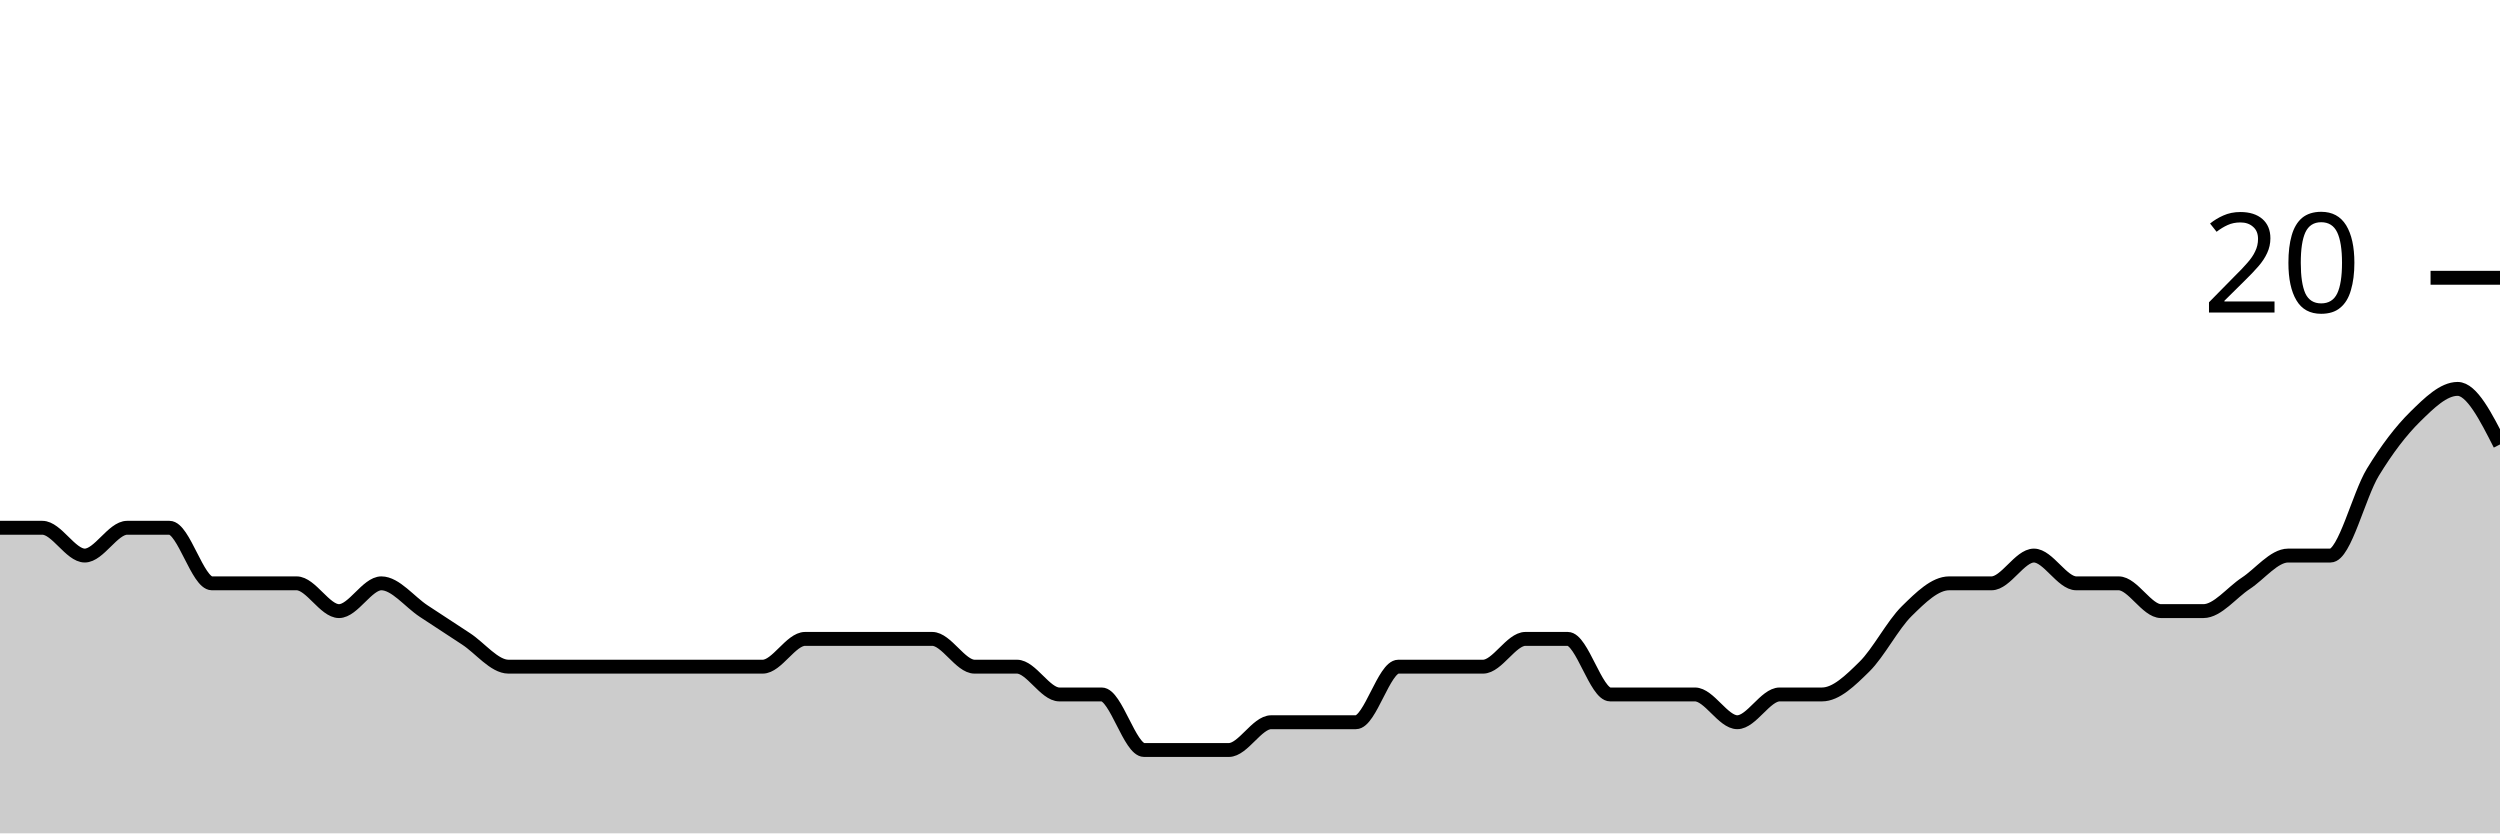
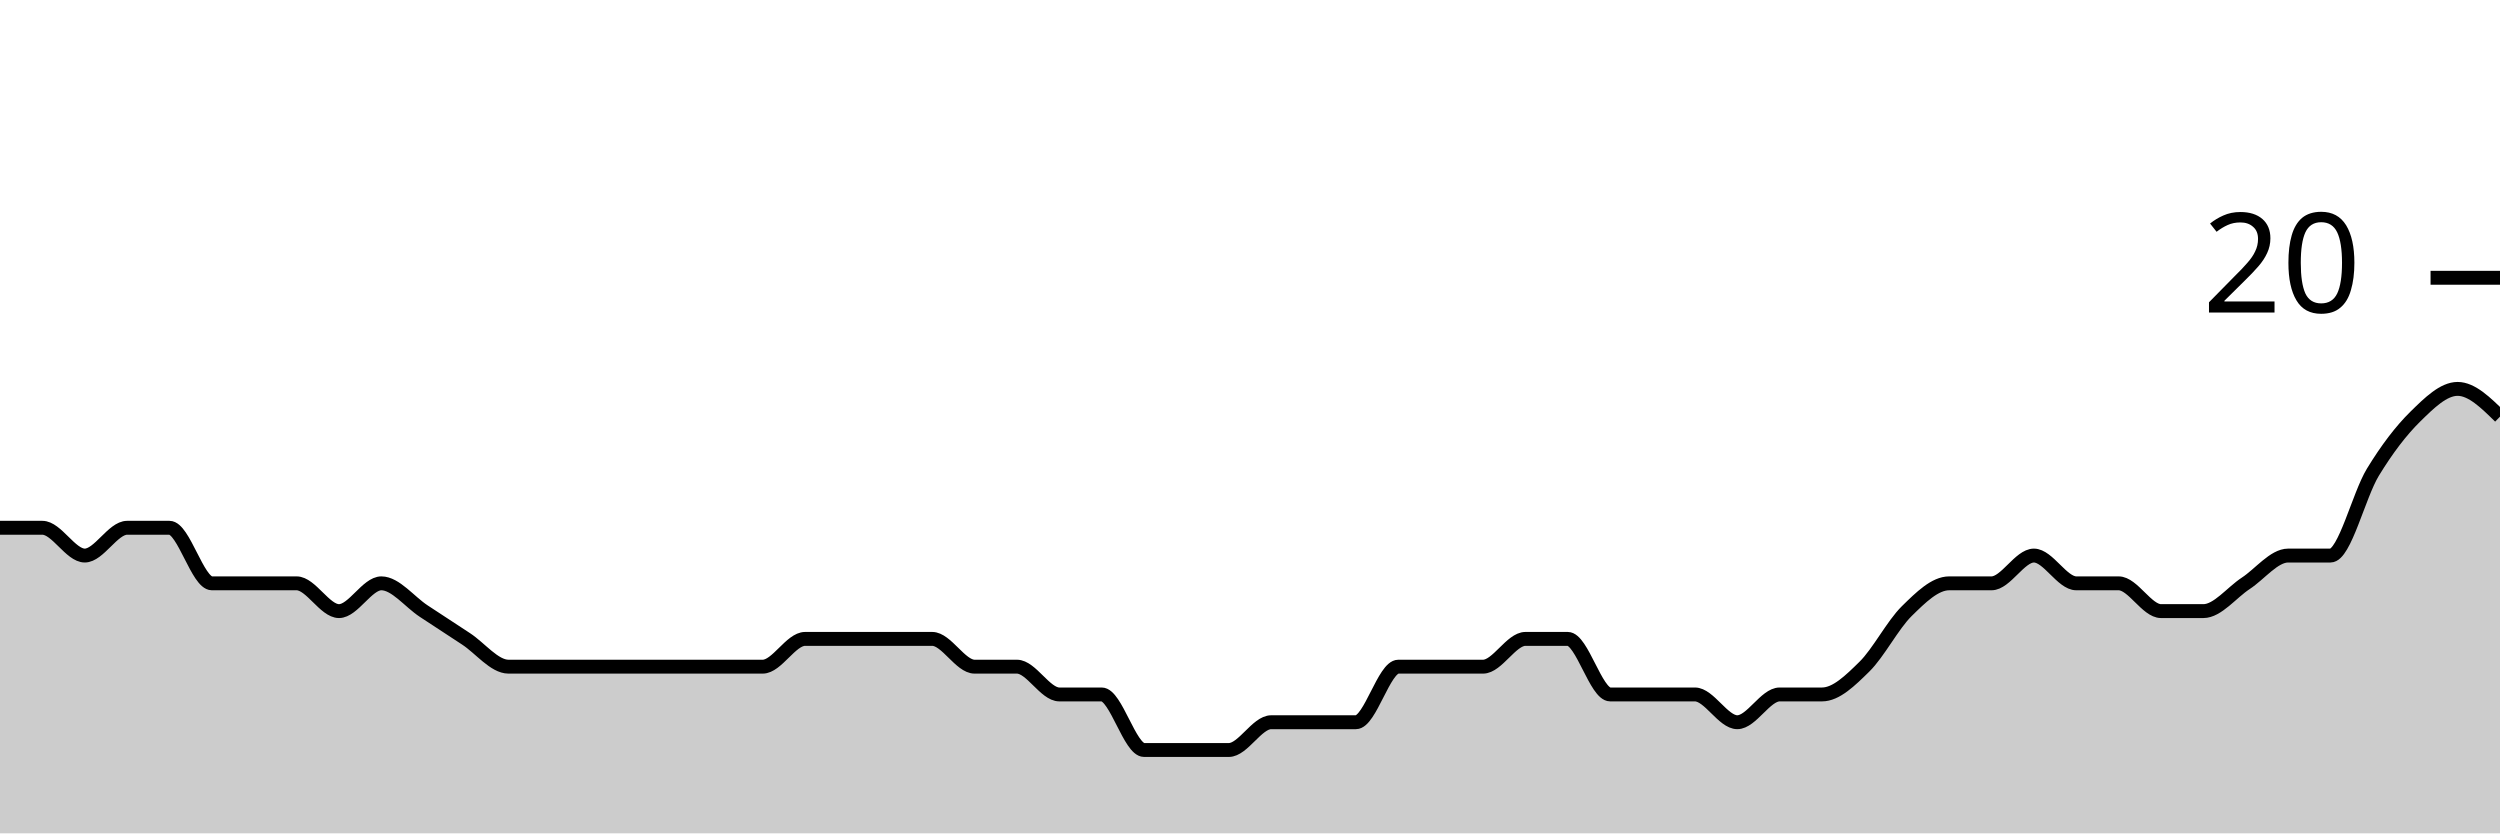
<svg xmlns="http://www.w3.org/2000/svg" viewBox="0 0 180 60">
  <g transform="translate(0,20)">
-     <path class="area" fill="rgba(0, 0, 0, 0.2)" d="M0,18C1.017,18,2.034,18,3.051,18C4.068,18,5.085,20,6.102,20C7.119,20,8.136,18,9.153,18C10.169,18,11.186,18,12.203,18C13.22,18,14.237,22,15.254,22C16.271,22,17.288,22,18.305,22C19.322,22,20.339,22,21.356,22C22.373,22,23.39,24,24.407,24C25.424,24,26.441,22,27.458,22C28.475,22,29.492,23.333,30.508,24C31.525,24.667,32.542,25.333,33.559,26C34.576,26.667,35.593,28,36.61,28C37.627,28,38.644,28,39.661,28C40.678,28,41.695,28,42.712,28C43.729,28,44.746,28,45.763,28C46.78,28,47.797,28,48.814,28C49.831,28,50.847,28,51.864,28C52.881,28,53.898,28,54.915,28C55.932,28,56.949,26,57.966,26C58.983,26,60,26,61.017,26C62.034,26,63.051,26,64.068,26C65.085,26,66.102,26,67.119,26C68.136,26,69.153,28,70.169,28C71.186,28,72.203,28,73.22,28C74.237,28,75.254,30,76.271,30C77.288,30,78.305,30,79.322,30C80.339,30,81.356,34,82.373,34C83.39,34,84.407,34,85.424,34C86.441,34,87.458,34,88.475,34C89.492,34,90.508,32,91.525,32C92.542,32,93.559,32,94.576,32C95.593,32,96.61,32,97.627,32C98.644,32,99.661,28,100.678,28C101.695,28,102.712,28,103.729,28C104.746,28,105.763,28,106.78,28C107.797,28,108.814,26,109.831,26C110.847,26,111.864,26,112.881,26C113.898,26,114.915,30,115.932,30C116.949,30,117.966,30,118.983,30C120,30,121.017,30,122.034,30C123.051,30,124.068,32,125.085,32C126.102,32,127.119,30,128.136,30C129.153,30,130.169,30,131.186,30C132.203,30,133.22,29,134.237,28C135.254,27,136.271,25,137.288,24C138.305,23,139.322,22,140.339,22C141.356,22,142.373,22,143.39,22C144.407,22,145.424,20,146.441,20C147.458,20,148.475,22,149.492,22C150.508,22,151.525,22,152.542,22C153.559,22,154.576,24,155.593,24C156.61,24,157.627,24,158.644,24C159.661,24,160.678,22.667,161.695,22C162.712,21.333,163.729,20,164.746,20C165.763,20,166.78,20,167.797,20C168.814,20,169.831,15.667,170.847,14C171.864,12.333,172.881,11,173.898,10C174.915,9,175.932,8,176.949,8C177.966,8,178.983,10,180,12L180,40C178.983,40,177.966,40,176.949,40C175.932,40,174.915,40,173.898,40C172.881,40,171.864,40,170.847,40C169.831,40,168.814,40,167.797,40C166.78,40,165.763,40,164.746,40C163.729,40,162.712,40,161.695,40C160.678,40,159.661,40,158.644,40C157.627,40,156.61,40,155.593,40C154.576,40,153.559,40,152.542,40C151.525,40,150.508,40,149.492,40C148.475,40,147.458,40,146.441,40C145.424,40,144.407,40,143.39,40C142.373,40,141.356,40,140.339,40C139.322,40,138.305,40,137.288,40C136.271,40,135.254,40,134.237,40C133.22,40,132.203,40,131.186,40C130.169,40,129.153,40,128.136,40C127.119,40,126.102,40,125.085,40C124.068,40,123.051,40,122.034,40C121.017,40,120,40,118.983,40C117.966,40,116.949,40,115.932,40C114.915,40,113.898,40,112.881,40C111.864,40,110.847,40,109.831,40C108.814,40,107.797,40,106.78,40C105.763,40,104.746,40,103.729,40C102.712,40,101.695,40,100.678,40C99.661,40,98.644,40,97.627,40C96.61,40,95.593,40,94.576,40C93.559,40,92.542,40,91.525,40C90.508,40,89.492,40,88.475,40C87.458,40,86.441,40,85.424,40C84.407,40,83.39,40,82.373,40C81.356,40,80.339,40,79.322,40C78.305,40,77.288,40,76.271,40C75.254,40,74.237,40,73.22,40C72.203,40,71.186,40,70.169,40C69.153,40,68.136,40,67.119,40C66.102,40,65.085,40,64.068,40C63.051,40,62.034,40,61.017,40C60,40,58.983,40,57.966,40C56.949,40,55.932,40,54.915,40C53.898,40,52.881,40,51.864,40C50.847,40,49.831,40,48.814,40C47.797,40,46.78,40,45.763,40C44.746,40,43.729,40,42.712,40C41.695,40,40.678,40,39.661,40C38.644,40,37.627,40,36.61,40C35.593,40,34.576,40,33.559,40C32.542,40,31.525,40,30.508,40C29.492,40,28.475,40,27.458,40C26.441,40,25.424,40,24.407,40C23.39,40,22.373,40,21.356,40C20.339,40,19.322,40,18.305,40C17.288,40,16.271,40,15.254,40C14.237,40,13.22,40,12.203,40C11.186,40,10.169,40,9.153,40C8.136,40,7.119,40,6.102,40C5.085,40,4.068,40,3.051,40C2.034,40,1.017,40,0,40Z" />
-     <path class="line" stroke="black" fill="none" d="M0,18C1.017,18,2.034,18,3.051,18C4.068,18,5.085,20,6.102,20C7.119,20,8.136,18,9.153,18C10.169,18,11.186,18,12.203,18C13.22,18,14.237,22,15.254,22C16.271,22,17.288,22,18.305,22C19.322,22,20.339,22,21.356,22C22.373,22,23.39,24,24.407,24C25.424,24,26.441,22,27.458,22C28.475,22,29.492,23.333,30.508,24C31.525,24.667,32.542,25.333,33.559,26C34.576,26.667,35.593,28,36.61,28C37.627,28,38.644,28,39.661,28C40.678,28,41.695,28,42.712,28C43.729,28,44.746,28,45.763,28C46.78,28,47.797,28,48.814,28C49.831,28,50.847,28,51.864,28C52.881,28,53.898,28,54.915,28C55.932,28,56.949,26,57.966,26C58.983,26,60,26,61.017,26C62.034,26,63.051,26,64.068,26C65.085,26,66.102,26,67.119,26C68.136,26,69.153,28,70.169,28C71.186,28,72.203,28,73.22,28C74.237,28,75.254,30,76.271,30C77.288,30,78.305,30,79.322,30C80.339,30,81.356,34,82.373,34C83.39,34,84.407,34,85.424,34C86.441,34,87.458,34,88.475,34C89.492,34,90.508,32,91.525,32C92.542,32,93.559,32,94.576,32C95.593,32,96.61,32,97.627,32C98.644,32,99.661,28,100.678,28C101.695,28,102.712,28,103.729,28C104.746,28,105.763,28,106.78,28C107.797,28,108.814,26,109.831,26C110.847,26,111.864,26,112.881,26C113.898,26,114.915,30,115.932,30C116.949,30,117.966,30,118.983,30C120,30,121.017,30,122.034,30C123.051,30,124.068,32,125.085,32C126.102,32,127.119,30,128.136,30C129.153,30,130.169,30,131.186,30C132.203,30,133.22,29,134.237,28C135.254,27,136.271,25,137.288,24C138.305,23,139.322,22,140.339,22C141.356,22,142.373,22,143.39,22C144.407,22,145.424,20,146.441,20C147.458,20,148.475,22,149.492,22C150.508,22,151.525,22,152.542,22C153.559,22,154.576,24,155.593,24C156.61,24,157.627,24,158.644,24C159.661,24,160.678,22.667,161.695,22C162.712,21.333,163.729,20,164.746,20C165.763,20,166.78,20,167.797,20C168.814,20,169.831,15.667,170.847,14C171.864,12.333,172.881,11,173.898,10C174.915,9,175.932,8,176.949,8C177.966,8,178.983,10,180,12" />
+     <path class="area" fill="rgba(0, 0, 0, 0.2)" d="M0,18C1.017,18,2.034,18,3.051,18C4.068,18,5.085,20,6.102,20C7.119,20,8.136,18,9.153,18C10.169,18,11.186,18,12.203,18C13.22,18,14.237,22,15.254,22C16.271,22,17.288,22,18.305,22C19.322,22,20.339,22,21.356,22C22.373,22,23.39,24,24.407,24C25.424,24,26.441,22,27.458,22C28.475,22,29.492,23.333,30.508,24C31.525,24.667,32.542,25.333,33.559,26C34.576,26.667,35.593,28,36.61,28C37.627,28,38.644,28,39.661,28C40.678,28,41.695,28,42.712,28C43.729,28,44.746,28,45.763,28C46.78,28,47.797,28,48.814,28C49.831,28,50.847,28,51.864,28C52.881,28,53.898,28,54.915,28C55.932,28,56.949,26,57.966,26C58.983,26,60,26,61.017,26C62.034,26,63.051,26,64.068,26C65.085,26,66.102,26,67.119,26C68.136,26,69.153,28,70.169,28C71.186,28,72.203,28,73.22,28C74.237,28,75.254,30,76.271,30C77.288,30,78.305,30,79.322,30C80.339,30,81.356,34,82.373,34C83.39,34,84.407,34,85.424,34C86.441,34,87.458,34,88.475,34C89.492,34,90.508,32,91.525,32C92.542,32,93.559,32,94.576,32C95.593,32,96.61,32,97.627,32C98.644,32,99.661,28,100.678,28C101.695,28,102.712,28,103.729,28C104.746,28,105.763,28,106.78,28C107.797,28,108.814,26,109.831,26C110.847,26,111.864,26,112.881,26C113.898,26,114.915,30,115.932,30C116.949,30,117.966,30,118.983,30C120,30,121.017,30,122.034,30C123.051,30,124.068,32,125.085,32C126.102,32,127.119,30,128.136,30C129.153,30,130.169,30,131.186,30C132.203,30,133.22,29,134.237,28C135.254,27,136.271,25,137.288,24C138.305,23,139.322,22,140.339,22C141.356,22,142.373,22,143.39,22C144.407,22,145.424,20,146.441,20C147.458,20,148.475,22,149.492,22C150.508,22,151.525,22,152.542,22C153.559,22,154.576,24,155.593,24C156.61,24,157.627,24,158.644,24C159.661,24,160.678,22.667,161.695,22C162.712,21.333,163.729,20,164.746,20C165.763,20,166.78,20,167.797,20C168.814,20,169.831,15.667,170.847,14C171.864,12.333,172.881,11,173.898,10C174.915,9,175.932,8,176.949,8C177.966,8,178.983,9,180,10L180,40C178.983,40,177.966,40,176.949,40C175.932,40,174.915,40,173.898,40C172.881,40,171.864,40,170.847,40C169.831,40,168.814,40,167.797,40C166.78,40,165.763,40,164.746,40C163.729,40,162.712,40,161.695,40C160.678,40,159.661,40,158.644,40C157.627,40,156.61,40,155.593,40C154.576,40,153.559,40,152.542,40C151.525,40,150.508,40,149.492,40C148.475,40,147.458,40,146.441,40C145.424,40,144.407,40,143.39,40C142.373,40,141.356,40,140.339,40C139.322,40,138.305,40,137.288,40C136.271,40,135.254,40,134.237,40C133.22,40,132.203,40,131.186,40C130.169,40,129.153,40,128.136,40C127.119,40,126.102,40,125.085,40C124.068,40,123.051,40,122.034,40C121.017,40,120,40,118.983,40C117.966,40,116.949,40,115.932,40C114.915,40,113.898,40,112.881,40C111.864,40,110.847,40,109.831,40C108.814,40,107.797,40,106.78,40C105.763,40,104.746,40,103.729,40C102.712,40,101.695,40,100.678,40C99.661,40,98.644,40,97.627,40C96.61,40,95.593,40,94.576,40C93.559,40,92.542,40,91.525,40C90.508,40,89.492,40,88.475,40C87.458,40,86.441,40,85.424,40C84.407,40,83.39,40,82.373,40C81.356,40,80.339,40,79.322,40C78.305,40,77.288,40,76.271,40C75.254,40,74.237,40,73.22,40C72.203,40,71.186,40,70.169,40C69.153,40,68.136,40,67.119,40C66.102,40,65.085,40,64.068,40C63.051,40,62.034,40,61.017,40C60,40,58.983,40,57.966,40C56.949,40,55.932,40,54.915,40C53.898,40,52.881,40,51.864,40C50.847,40,49.831,40,48.814,40C47.797,40,46.78,40,45.763,40C44.746,40,43.729,40,42.712,40C41.695,40,40.678,40,39.661,40C38.644,40,37.627,40,36.61,40C35.593,40,34.576,40,33.559,40C32.542,40,31.525,40,30.508,40C29.492,40,28.475,40,27.458,40C26.441,40,25.424,40,24.407,40C23.39,40,22.373,40,21.356,40C20.339,40,19.322,40,18.305,40C17.288,40,16.271,40,15.254,40C14.237,40,13.22,40,12.203,40C11.186,40,10.169,40,9.153,40C8.136,40,7.119,40,6.102,40C5.085,40,4.068,40,3.051,40C2.034,40,1.017,40,0,40Z" />
+     <path class="line" stroke="black" fill="none" d="M0,18C1.017,18,2.034,18,3.051,18C4.068,18,5.085,20,6.102,20C7.119,20,8.136,18,9.153,18C10.169,18,11.186,18,12.203,18C13.22,18,14.237,22,15.254,22C16.271,22,17.288,22,18.305,22C19.322,22,20.339,22,21.356,22C22.373,22,23.39,24,24.407,24C25.424,24,26.441,22,27.458,22C28.475,22,29.492,23.333,30.508,24C31.525,24.667,32.542,25.333,33.559,26C34.576,26.667,35.593,28,36.61,28C37.627,28,38.644,28,39.661,28C40.678,28,41.695,28,42.712,28C43.729,28,44.746,28,45.763,28C46.78,28,47.797,28,48.814,28C49.831,28,50.847,28,51.864,28C52.881,28,53.898,28,54.915,28C55.932,28,56.949,26,57.966,26C58.983,26,60,26,61.017,26C62.034,26,63.051,26,64.068,26C65.085,26,66.102,26,67.119,26C68.136,26,69.153,28,70.169,28C71.186,28,72.203,28,73.22,28C74.237,28,75.254,30,76.271,30C77.288,30,78.305,30,79.322,30C80.339,30,81.356,34,82.373,34C83.39,34,84.407,34,85.424,34C86.441,34,87.458,34,88.475,34C89.492,34,90.508,32,91.525,32C92.542,32,93.559,32,94.576,32C95.593,32,96.61,32,97.627,32C98.644,32,99.661,28,100.678,28C101.695,28,102.712,28,103.729,28C104.746,28,105.763,28,106.78,28C107.797,28,108.814,26,109.831,26C110.847,26,111.864,26,112.881,26C113.898,26,114.915,30,115.932,30C116.949,30,117.966,30,118.983,30C120,30,121.017,30,122.034,30C123.051,30,124.068,32,125.085,32C126.102,32,127.119,30,128.136,30C129.153,30,130.169,30,131.186,30C132.203,30,133.22,29,134.237,28C135.254,27,136.271,25,137.288,24C138.305,23,139.322,22,140.339,22C141.356,22,142.373,22,143.39,22C144.407,22,145.424,20,146.441,20C147.458,20,148.475,22,149.492,22C150.508,22,151.525,22,152.542,22C153.559,22,154.576,24,155.593,24C156.61,24,157.627,24,158.644,24C159.661,24,160.678,22.667,161.695,22C162.712,21.333,163.729,20,164.746,20C165.763,20,166.78,20,167.797,20C168.814,20,169.831,15.667,170.847,14C171.864,12.333,172.881,11,173.898,10C174.915,9,175.932,8,176.949,8C177.966,8,178.983,9,180,10" />
    <path class="axis-ceiling" stroke-width="1" stroke="black" fill="none" d="M175,0L180,0" />
    <text class="axis-ceiling-label" font-family="sans-serif" text-anchor="end" font-size="10px" x="170" y="2.5">20</text>
  </g>
</svg>
